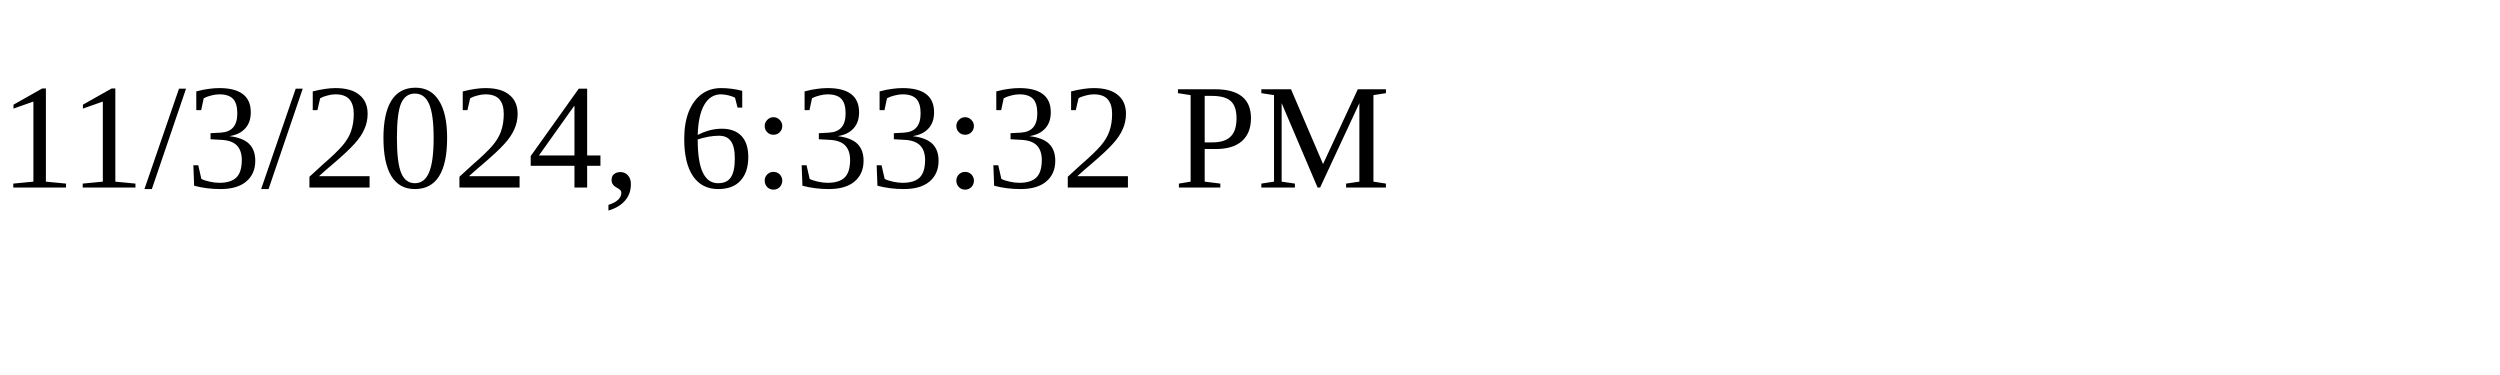
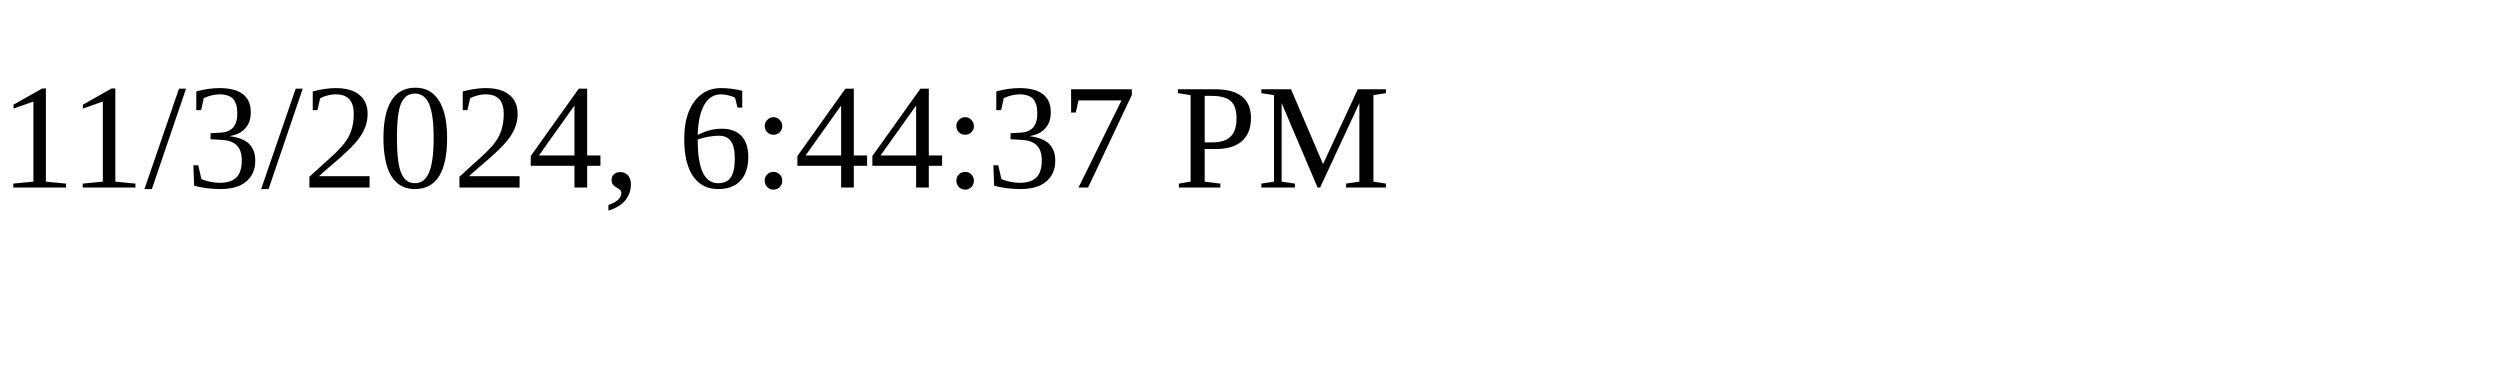
<svg xmlns="http://www.w3.org/2000/svg" height="30" width="200">
-   <text x="0" y="15">11/3/2024, 6:33:32 PM</text>
+   <text x="0" y="15">11/3/2024, 6:44:37 PM</text>
</svg>
